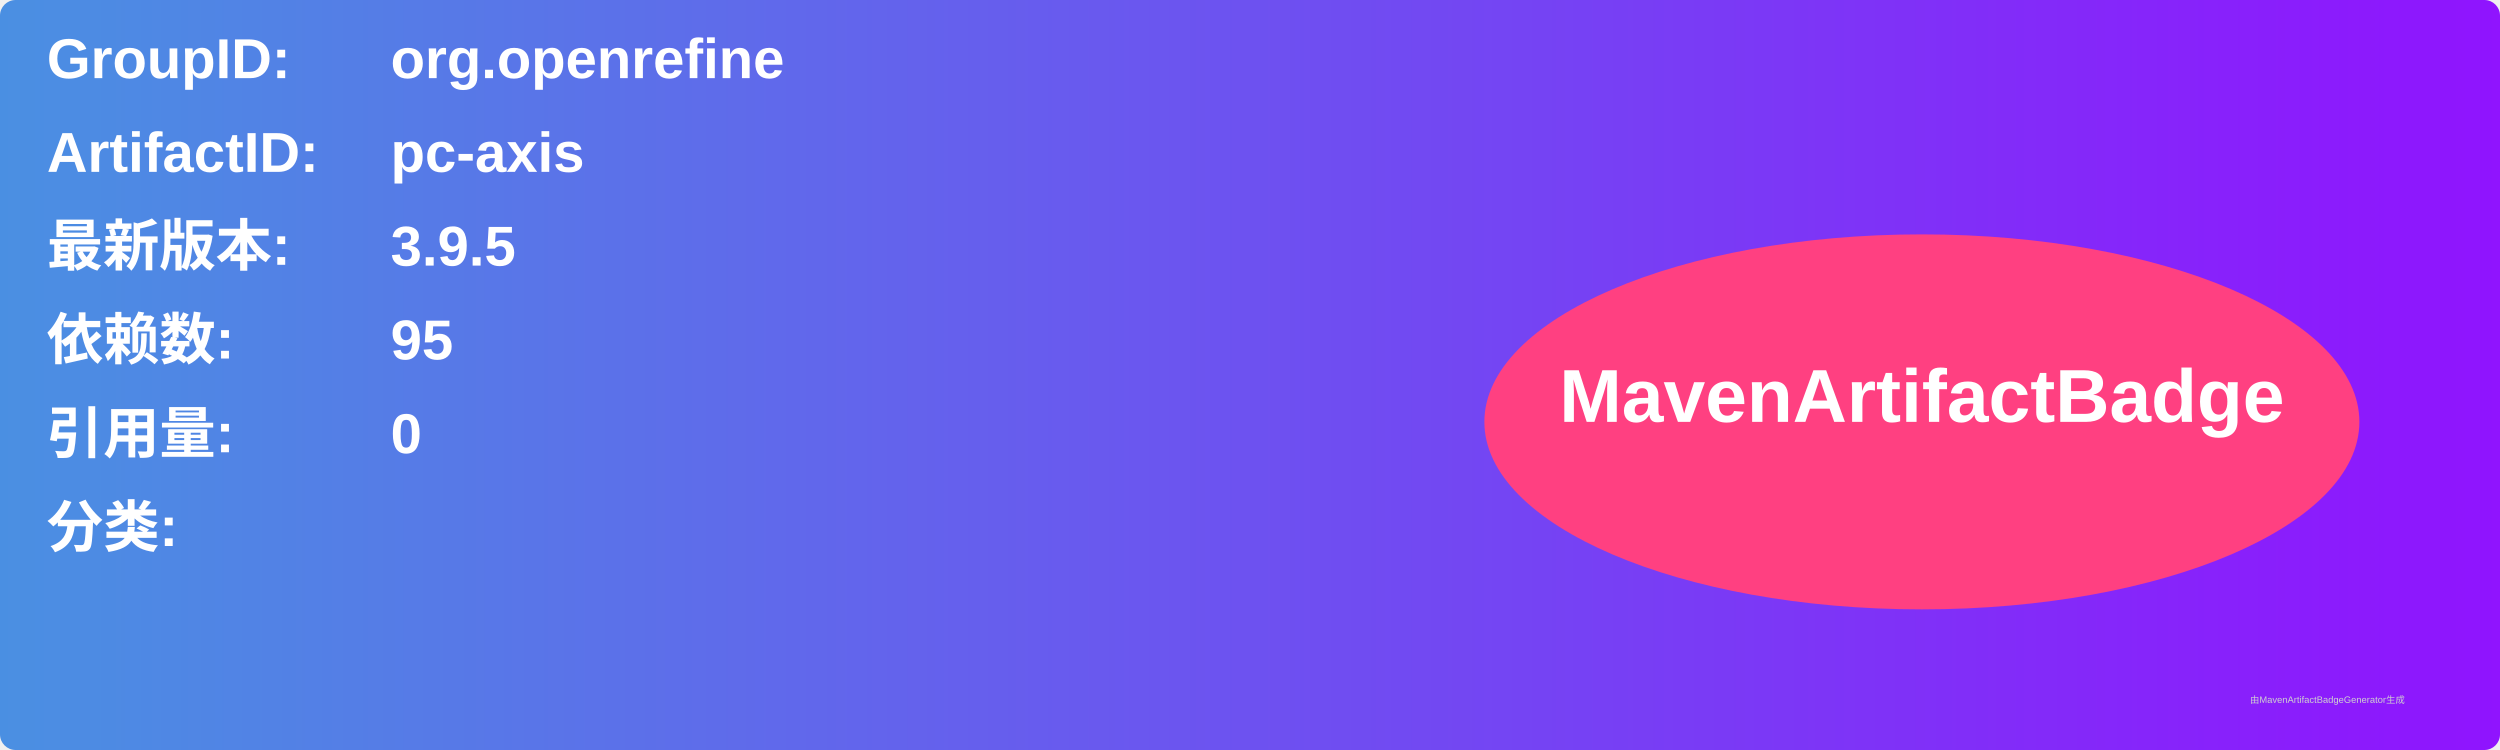
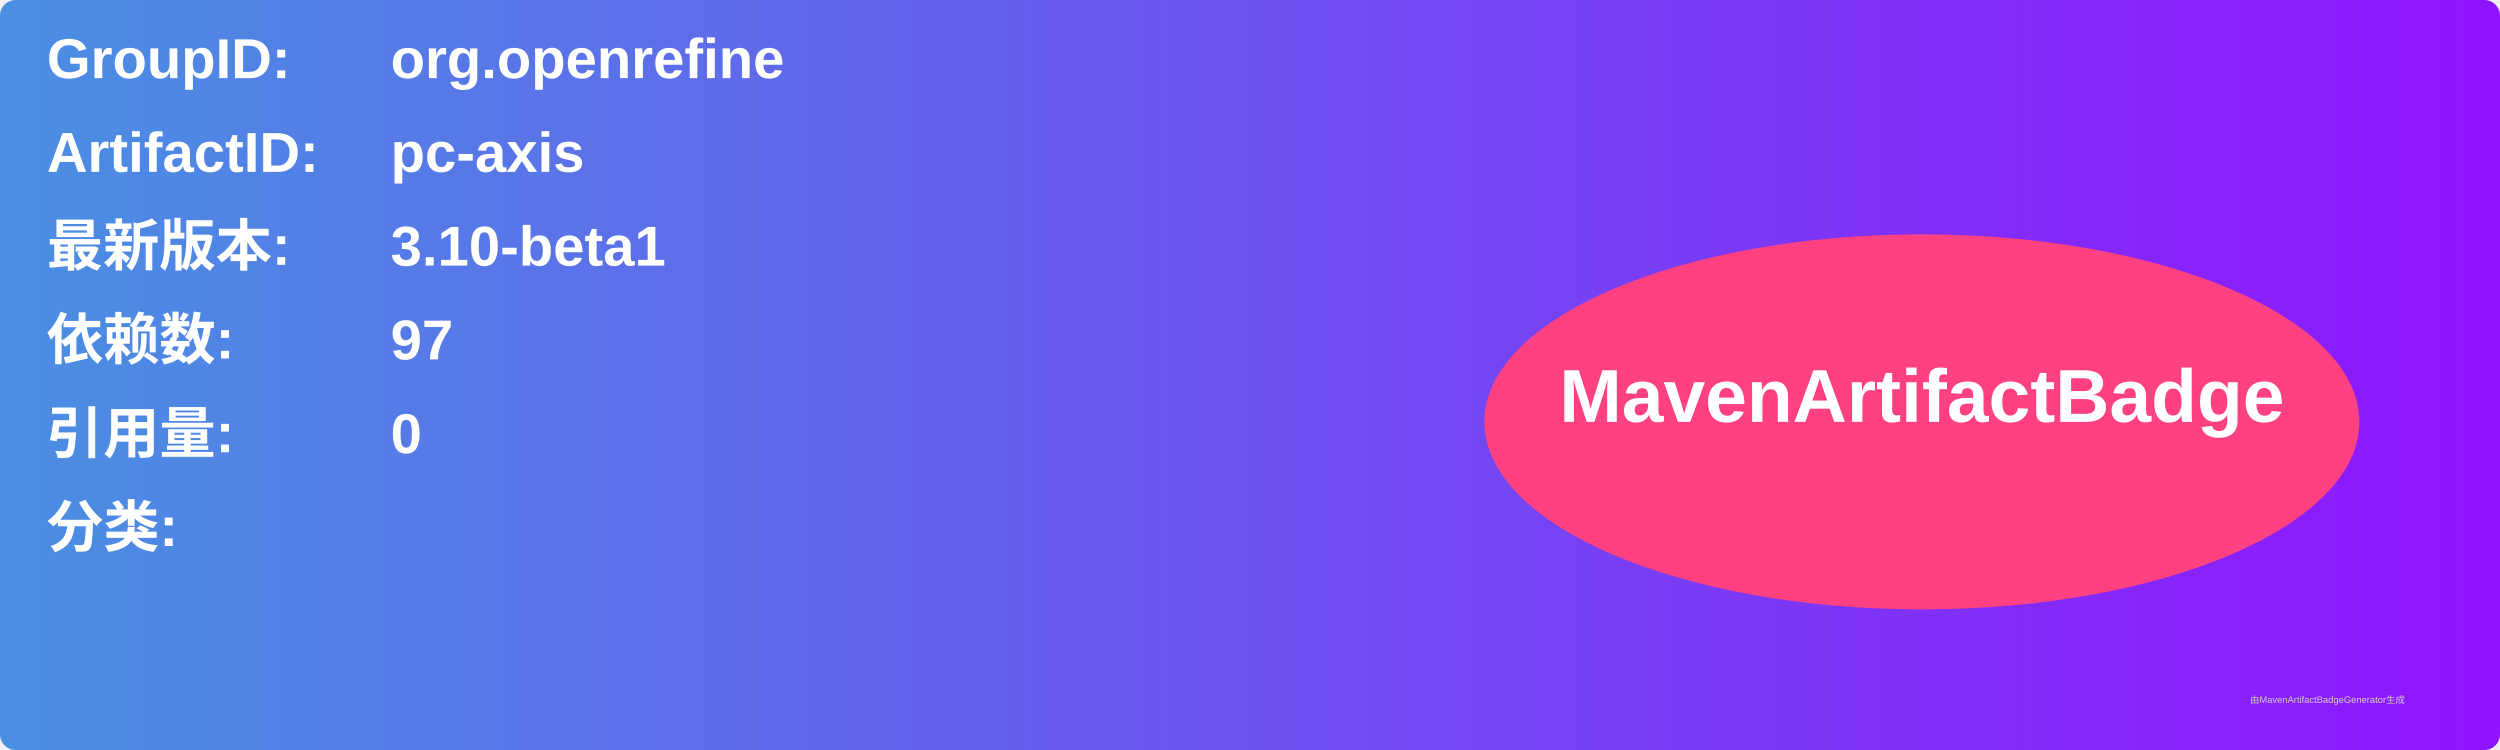
<svg xmlns="http://www.w3.org/2000/svg" width="800" height="240" viewBox="0 0 800 240">
  <linearGradient id="grad" x1="0%" y1="0%" x2="100%" y2="0%">
    <stop offset="0%" stop-color="#4a90e2" />
    <stop offset="100%" stop-color="#9013fe" />
  </linearGradient>
  <rect width="100%" height="100%" rx="5" ry="5" fill="url(#grad)" />
  <g transform="translate(15, 15)">
    <text x="0" y="10" font-family="Arial" font-size="18" fill="white" font-weight="bold" width="260">GroupID:</text>
    <text x="110" y="10" font-family="Arial" font-size="18" fill="white" font-weight="bold" width="460">org.openrefine</text>
    <text x="0" y="40" font-family="Arial" font-size="18" fill="white" font-weight="bold" width="260">ArtifactID:</text>
    <text x="110" y="40" font-family="Arial" font-size="18" fill="white" font-weight="bold" width="460">pc-axis</text>
    <text x="0" y="70" font-family="Arial" font-size="18" fill="white" font-weight="bold">最新版本:</text>
    <text x="110" y="70" font-family="Arial" font-size="18" fill="white" font-weight="bold">
-       <tspan font-weight="bold">3.9.5</tspan>
+       <tspan font-weight="bold">3.10-beta1</tspan>
    </text>
    <text x="0" y="100" font-family="Arial" font-size="18" fill="white" font-weight="bold">依赖数: </text>
    <text x="110" y="100" font-family="Arial" font-size="18" fill="white">
-       <tspan font-weight="bold">95</tspan>
+       <tspan font-weight="bold">97</tspan>
    </text>
    <text x="0" y="130" font-family="Arial" font-size="18" fill="white" font-weight="bold">引用量: </text>
    <text x="110" y="130" font-family="Arial" font-size="18" fill="white">
      <tspan font-weight="bold">0</tspan>
    </text>
    <text x="0" y="160" font-family="Arial" font-size="18" fill="white" font-weight="bold">分类:</text>
    <text x="10" y="190" font-family="Arial" font-size="10" fill="white">
      <tspan font-weight="bold" />
    </text>
    <ellipse cx="600" cy="120" rx="140" ry="60" fill="#ff4081" />
    <text x="600" y="120" text-anchor="middle" font-family="Arial" font-size="24" fill="white" font-weight="bold">MavenArtifactBadge</text>
  </g>
  <text x="720" y="225" font-family="Arial" font-size="3" fill="#d0d0d0">由MavenArtifactBadgeGenerator生成</text>
</svg>
